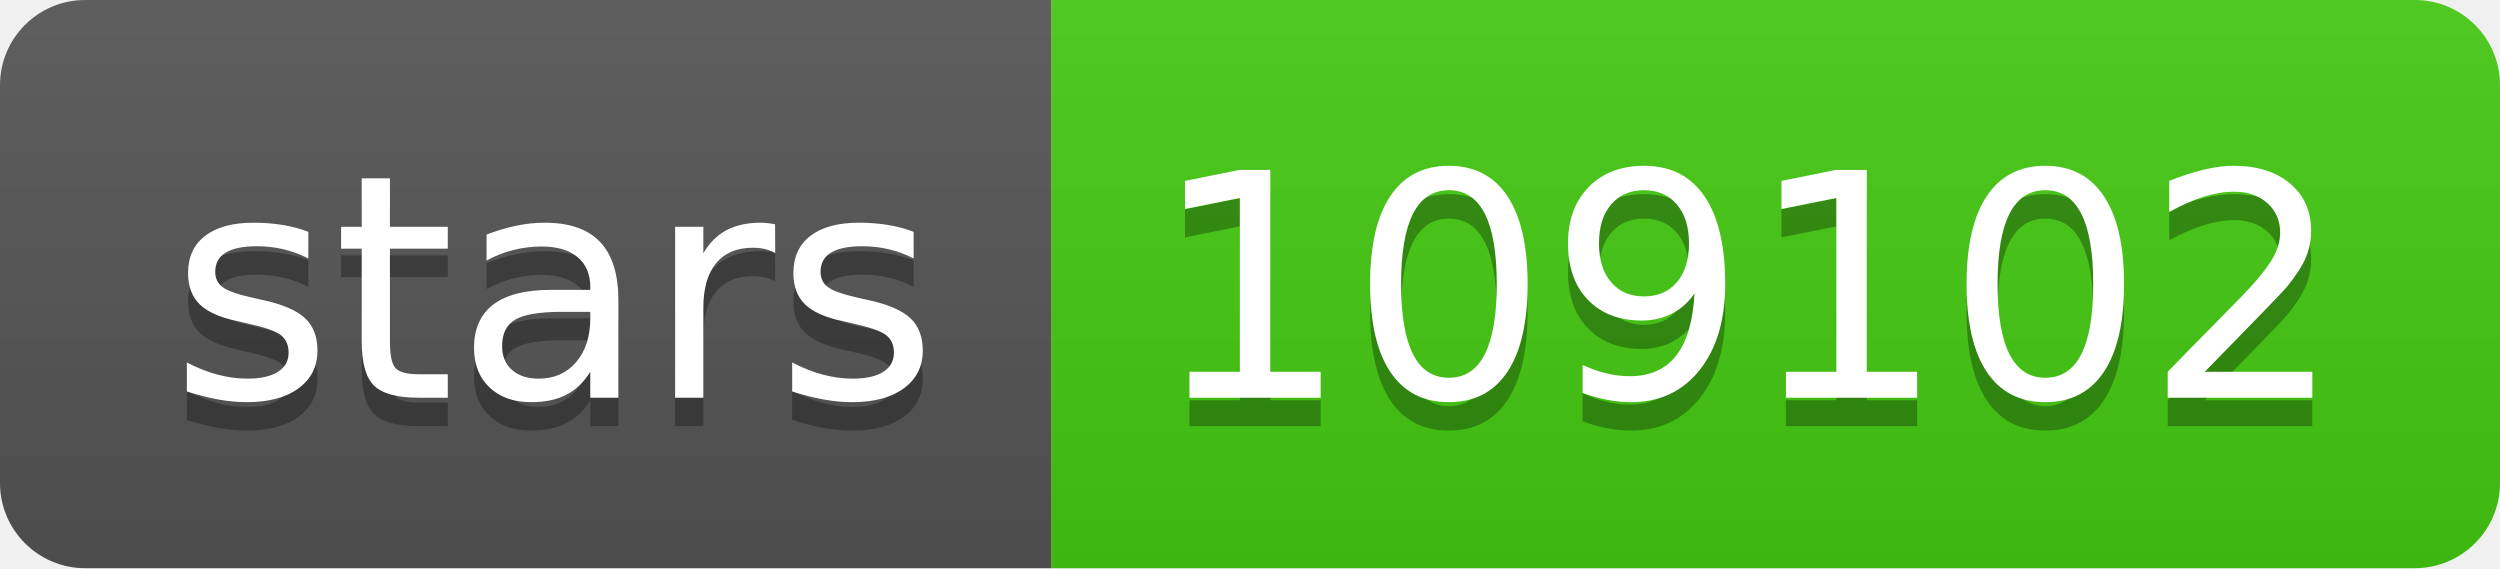
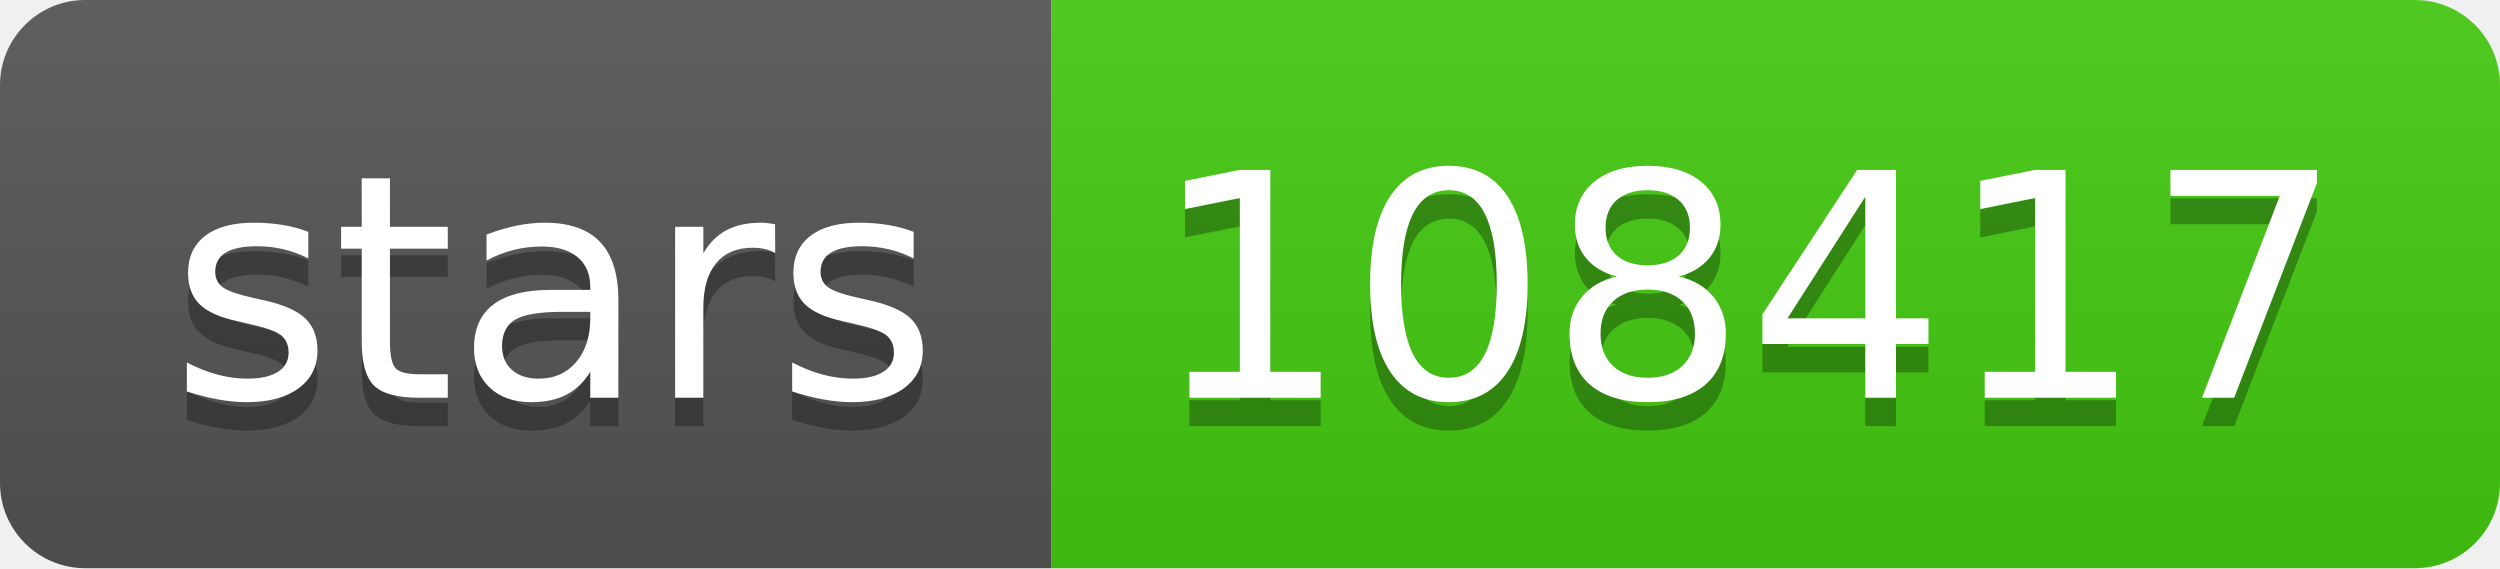
- <svg xmlns="http://www.w3.org/2000/svg" width="88" height="20" role="img" aria-label="stars: 109102">
+ <svg xmlns="http://www.w3.org/2000/svg" width="88" height="20" role="img" aria-label="stars: 108417">
  <linearGradient id="s" x2="0" y2="100%">
    <stop offset="0" stop-color="#bbb" stop-opacity=".1" />
    <stop offset="1" stop-opacity=".1" />
  </linearGradient>
  <clipPath id="r">
    <rect width="88" height="20" rx="3" fill="#fff" />
  </clipPath>
  <g clip-path="url(#r)">
    <rect width="37" height="20" fill="#555" />
    <rect x="37" width="51" height="20" fill="#4c1" />
    <rect width="88" height="20" fill="url(#s)" />
  </g>
  <g fill="#fff" text-anchor="middle" font-family="Verdana,Geneva,DejaVu Sans,sans-serif" text-rendering="geometricPrecision" font-size="110">
    <text aria-hidden="true" x="195" y="150" fill="#010101" fill-opacity=".3" transform="scale(.1)" textLength="270">stars</text>
    <text x="195" y="140" transform="scale(.1)" fill="#fff" textLength="270">stars</text>
-     <text aria-hidden="true" x="615" y="150" fill="#010101" fill-opacity=".3" transform="scale(.1)" textLength="410">109102</text>
-     <text x="615" y="140" transform="scale(.1)" fill="#fff" textLength="410">109102</text>
+     <text aria-hidden="true" x="615" y="150" fill="#010101" fill-opacity=".3" transform="scale(.1)" textLength="410">108417</text>
+     <text x="615" y="140" transform="scale(.1)" fill="#fff" textLength="410">108417</text>
  </g>
</svg>
